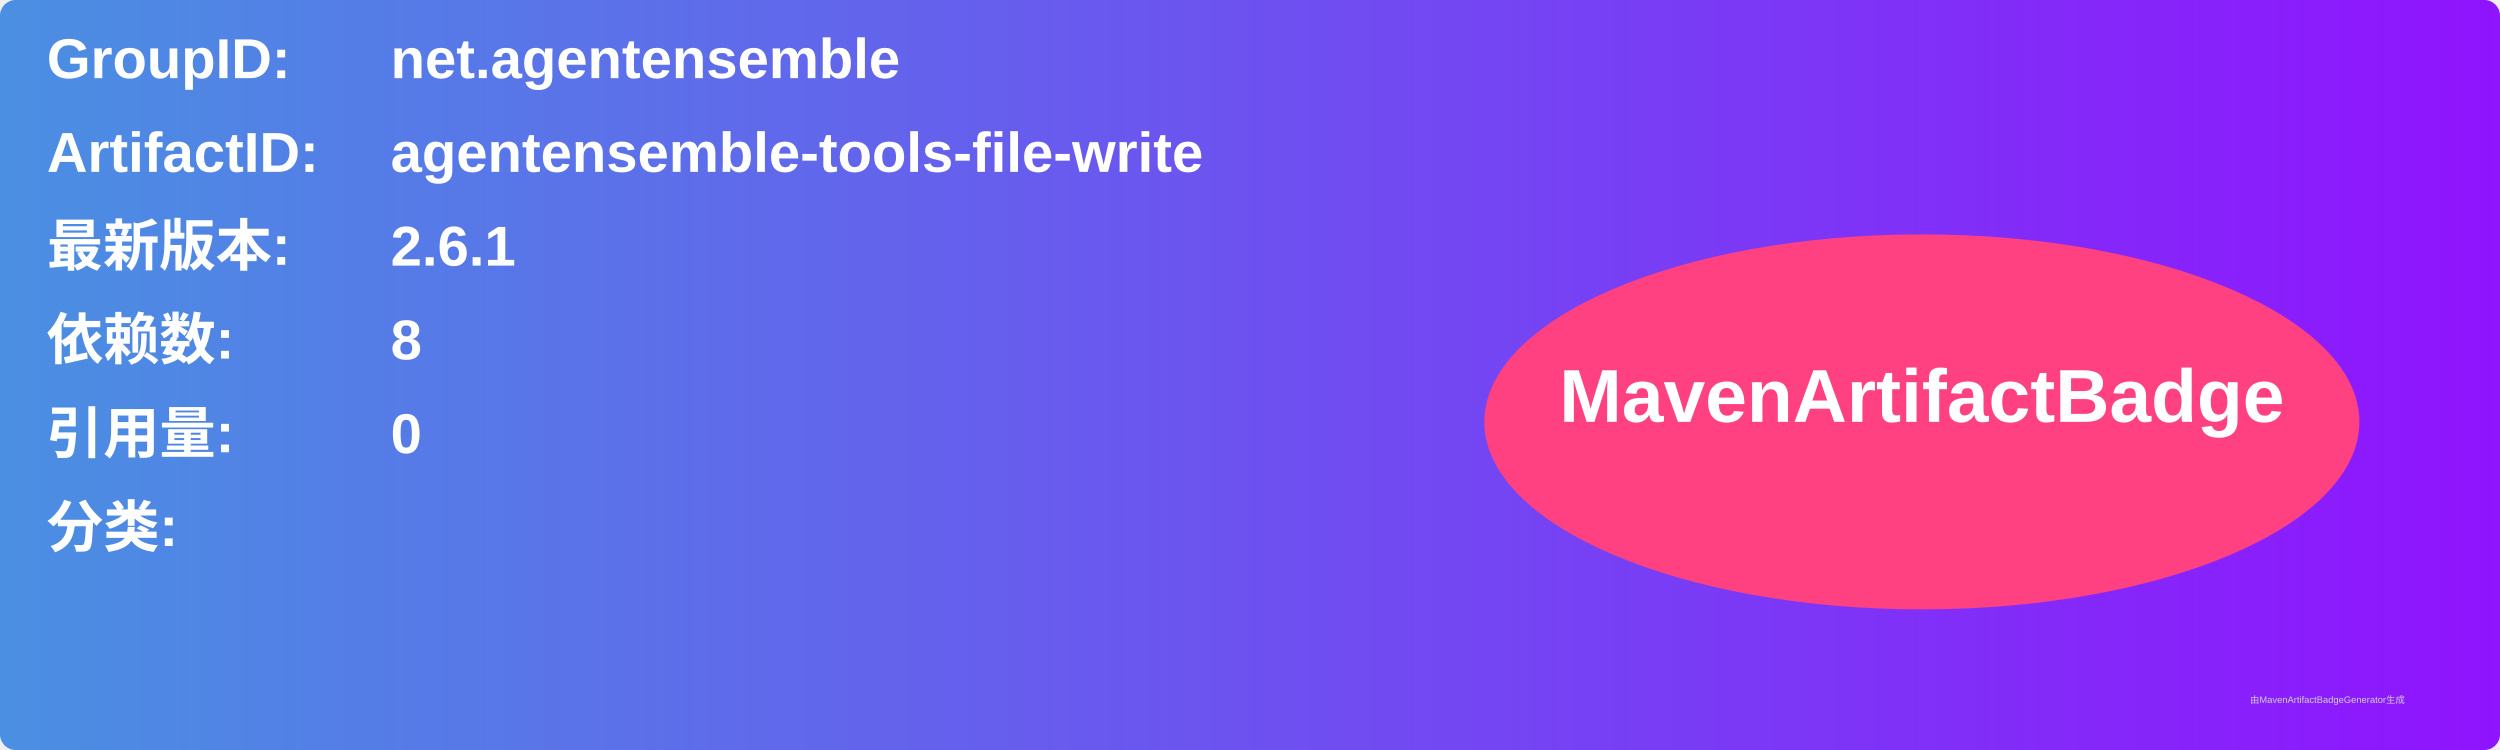
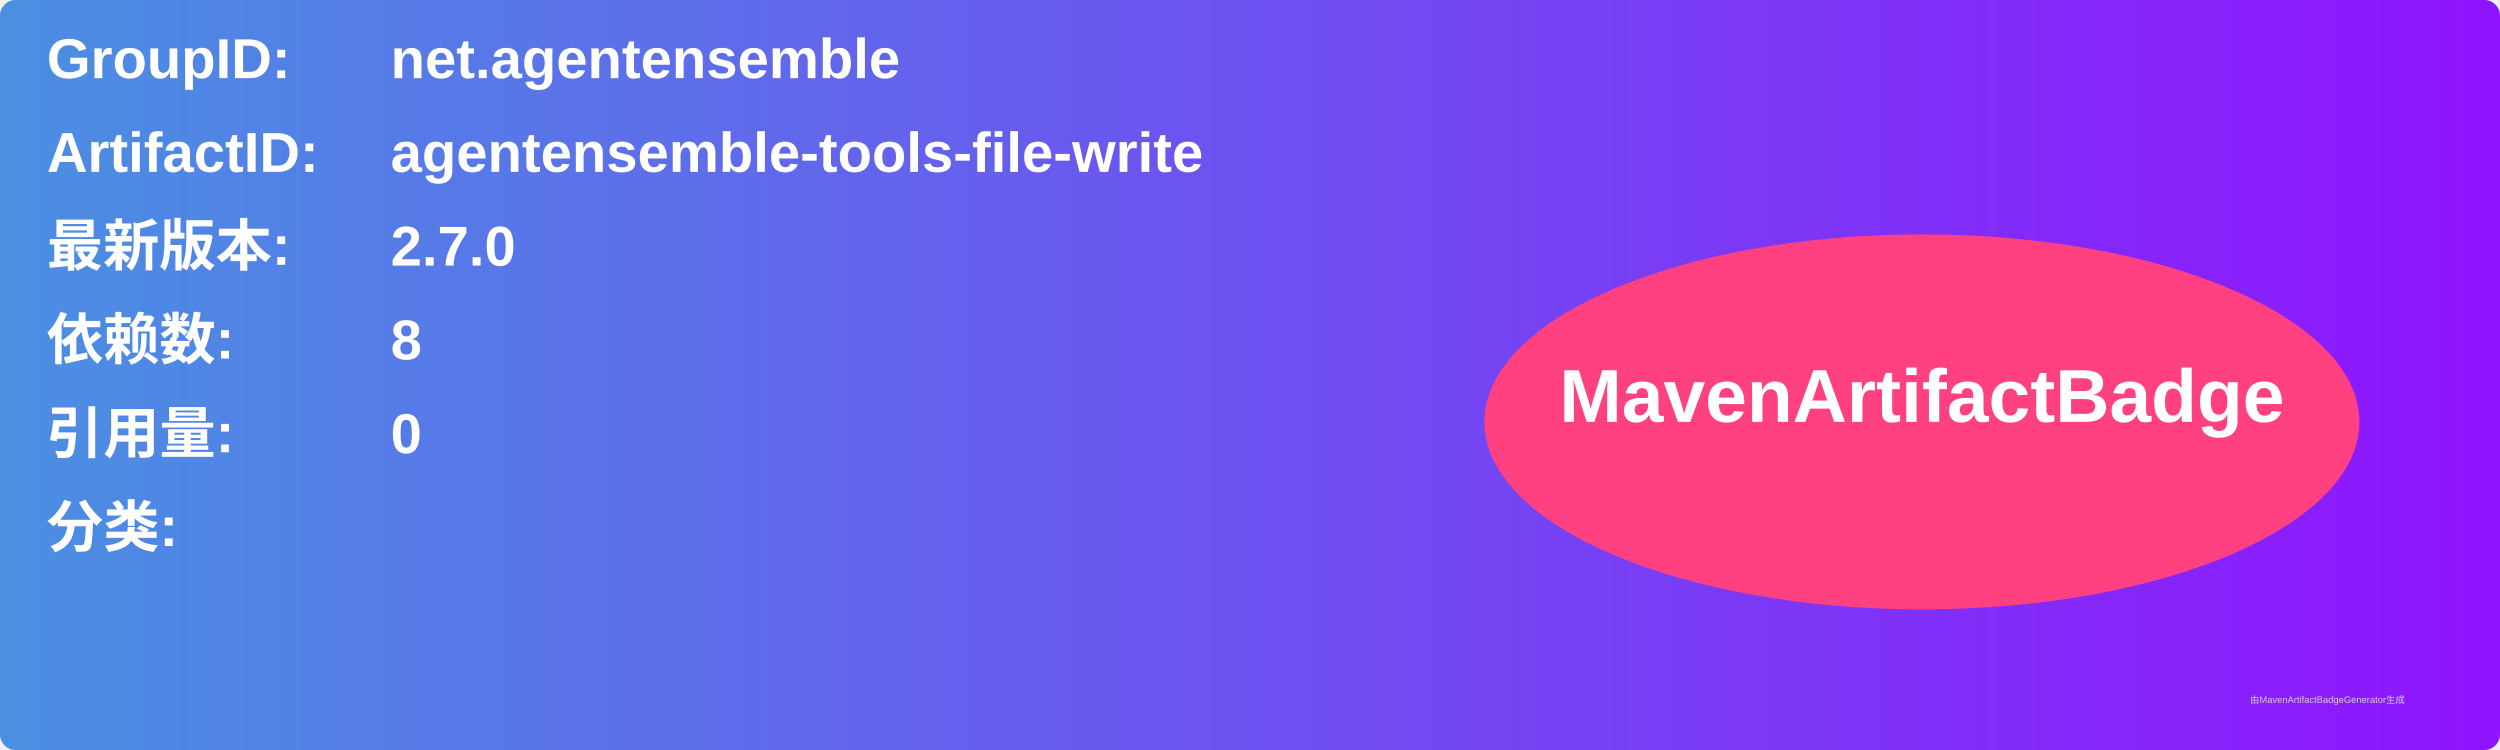
<svg xmlns="http://www.w3.org/2000/svg" width="800" height="240" viewBox="0 0 800 240">
  <linearGradient id="grad" x1="0%" y1="0%" x2="100%" y2="0%">
    <stop offset="0%" stop-color="#4a90e2" />
    <stop offset="100%" stop-color="#9013fe" />
  </linearGradient>
  <rect width="100%" height="100%" rx="5" ry="5" fill="url(#grad)" />
  <g transform="translate(15, 15)">
    <text x="0" y="10" font-family="Arial" font-size="18" fill="white" font-weight="bold" width="260">GroupID:</text>
    <text x="110" y="10" font-family="Arial" font-size="18" fill="white" font-weight="bold" width="460">net.agentensemble</text>
    <text x="0" y="40" font-family="Arial" font-size="18" fill="white" font-weight="bold" width="260">ArtifactID:</text>
    <text x="110" y="40" font-family="Arial" font-size="18" fill="white" font-weight="bold" width="460">agentensemble-tools-file-write</text>
    <text x="0" y="70" font-family="Arial" font-size="18" fill="white" font-weight="bold">最新版本:</text>
    <text x="110" y="70" font-family="Arial" font-size="18" fill="white" font-weight="bold">
-       <tspan font-weight="bold">2.6.1</tspan>
+       <tspan font-weight="bold">2.7.0</tspan>
    </text>
    <text x="0" y="100" font-family="Arial" font-size="18" fill="white" font-weight="bold">依赖数: </text>
    <text x="110" y="100" font-family="Arial" font-size="18" fill="white">
      <tspan font-weight="bold">8</tspan>
    </text>
    <text x="0" y="130" font-family="Arial" font-size="18" fill="white" font-weight="bold">引用量: </text>
    <text x="110" y="130" font-family="Arial" font-size="18" fill="white">
      <tspan font-weight="bold">0</tspan>
    </text>
    <text x="0" y="160" font-family="Arial" font-size="18" fill="white" font-weight="bold">分类:</text>
    <text x="10" y="190" font-family="Arial" font-size="10" fill="white">
      <tspan font-weight="bold" />
    </text>
    <ellipse cx="600" cy="120" rx="140" ry="60" fill="#ff4081" />
    <text x="600" y="120" text-anchor="middle" font-family="Arial" font-size="24" fill="white" font-weight="bold">MavenArtifactBadge</text>
  </g>
  <text x="720" y="225" font-family="Arial" font-size="3" fill="#d0d0d0">由MavenArtifactBadgeGenerator生成</text>
</svg>
